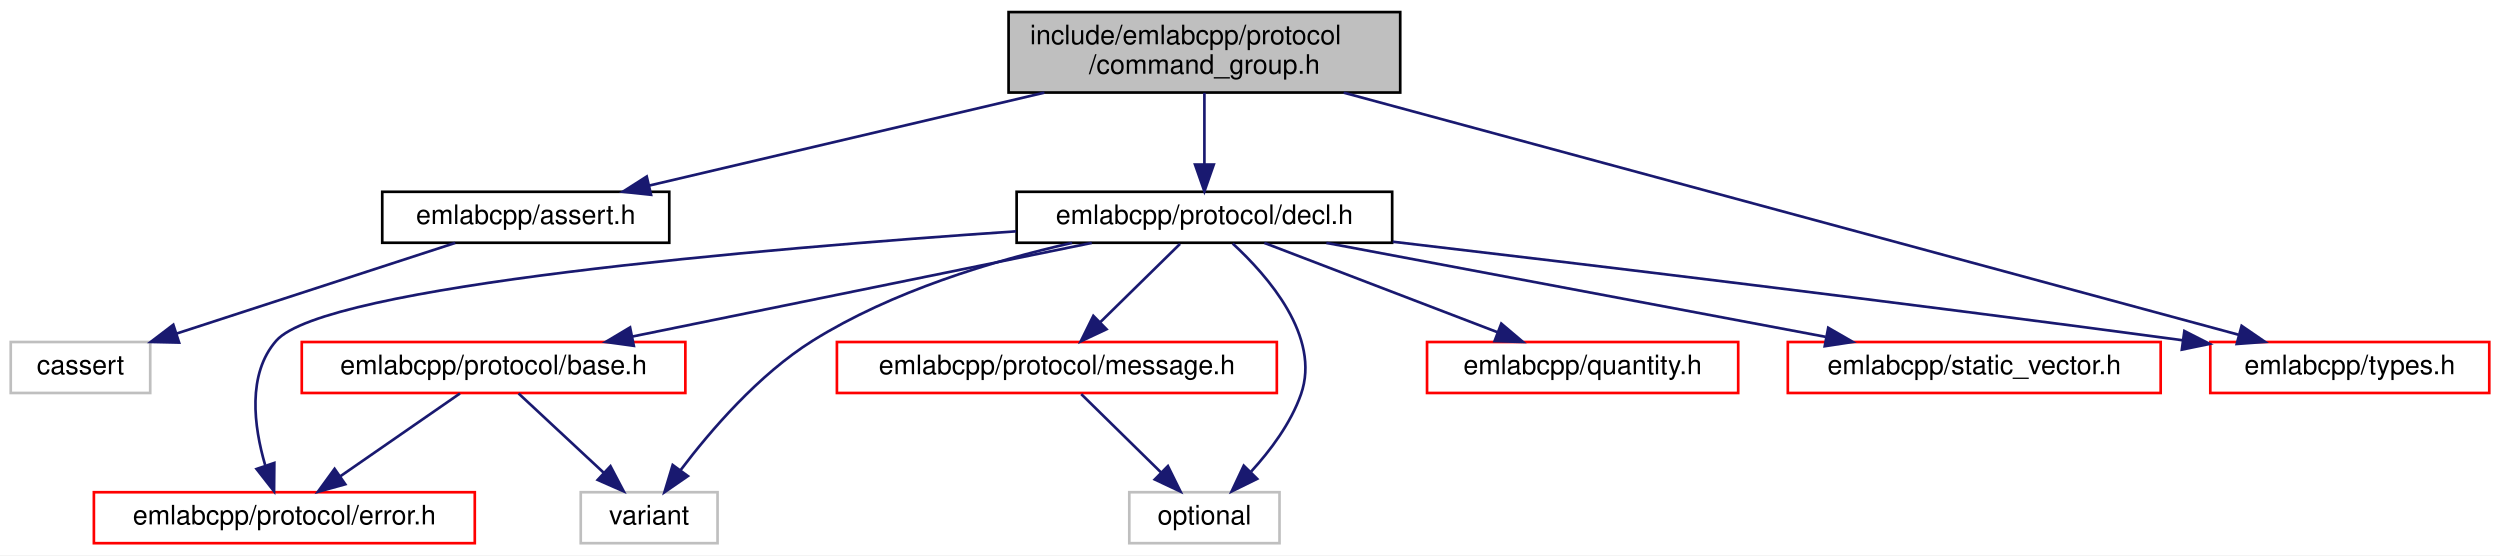
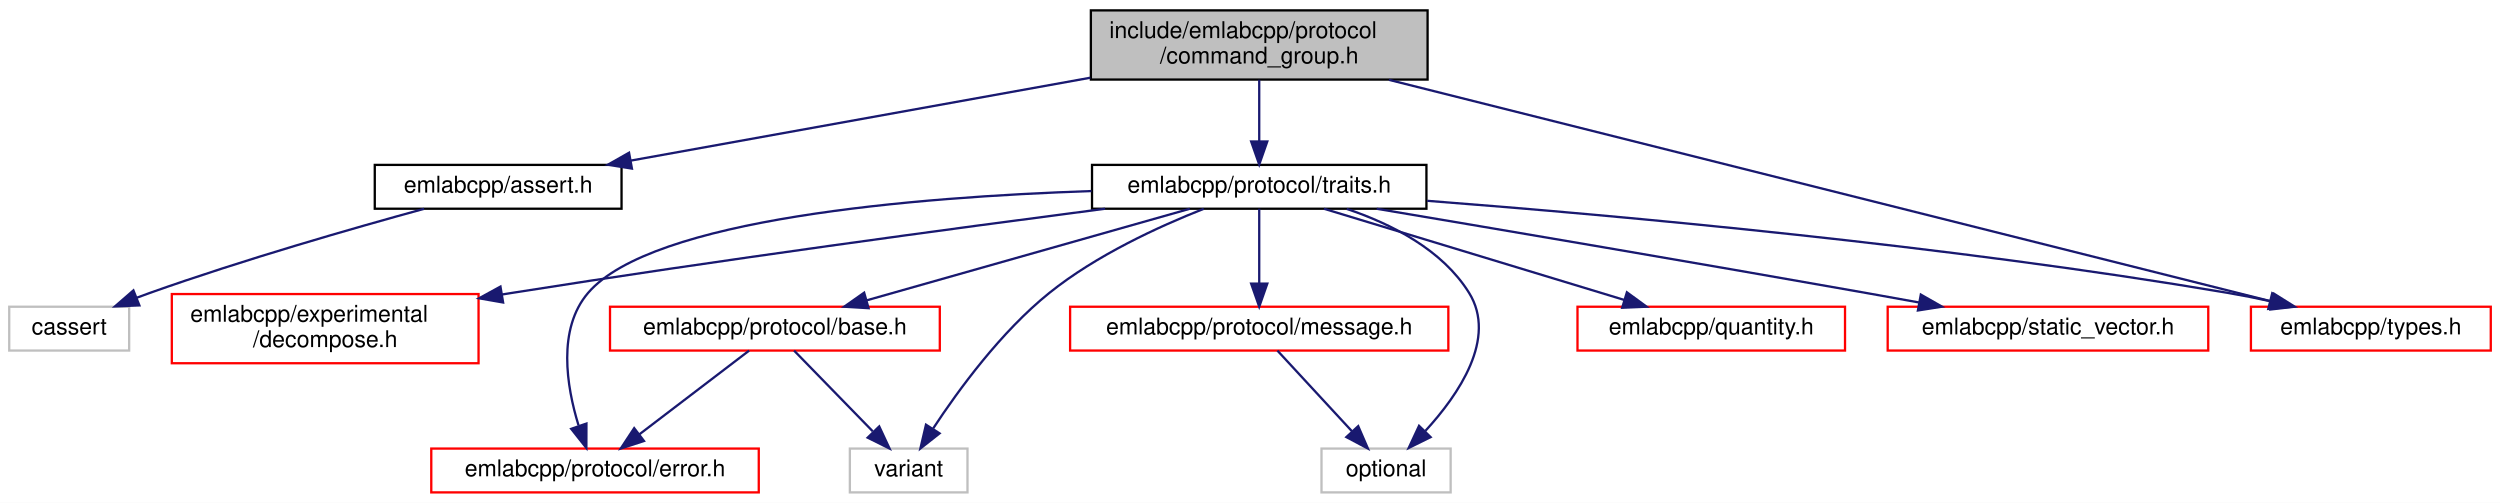
- <svg xmlns="http://www.w3.org/2000/svg" xmlns:xlink="http://www.w3.org/1999/xlink" width="932pt" height="207pt" viewBox="0.00 0.00 932.00 207.00">
-   <g id="graph0" class="graph" transform="scale(1 1) rotate(0) translate(4 203)">
-     <polygon fill="white" stroke="transparent" points="-4,4 -4,-203 928,-203 928,4 -4,4" />
+ <svg xmlns="http://www.w3.org/2000/svg" xmlns:xlink="http://www.w3.org/1999/xlink" width="1084pt" height="218pt" viewBox="0.00 0.00 1084.00 218.00">
+   <g id="graph0" class="graph" transform="scale(1 1) rotate(0) translate(4 214)">
+     <polygon fill="white" stroke="transparent" points="-4,4 -4,-214 1080,-214 1080,4 -4,4" />
    <g id="node1" class="node">
      <g id="a_node1">
        <a xlink:title=" ">
-           <polygon fill="#bfbfbf" stroke="black" points="372,-168.5 372,-198.5 518,-198.5 518,-168.5 372,-168.5" />
-           <text text-anchor="start" x="380" y="-186.5" font-family="Helvetica,sans-Serif" font-size="10.00">include/emlabcpp/protocol</text>
-           <text text-anchor="middle" x="445" y="-175.5" font-family="Helvetica,sans-Serif" font-size="10.00">/command_group.h</text>
+           <polygon fill="#bfbfbf" stroke="black" points="469,-179.5 469,-209.5 615,-209.5 615,-179.5 469,-179.5" />
+           <text text-anchor="start" x="477" y="-197.5" font-family="Helvetica,sans-Serif" font-size="10.00">include/emlabcpp/protocol</text>
+           <text text-anchor="middle" x="542" y="-186.5" font-family="Helvetica,sans-Serif" font-size="10.00">/command_group.h</text>
        </a>
      </g>
    </g>
    <g id="node2" class="node">
      <g id="a_node2">
        <a xlink:href="assert_8h.html" target="_top" xlink:title=" ">
-           <polygon fill="white" stroke="black" points="138.5,-112.5 138.5,-131.5 245.5,-131.5 245.5,-112.5 138.5,-112.5" />
-           <text text-anchor="middle" x="192" y="-119.5" font-family="Helvetica,sans-Serif" font-size="10.00">emlabcpp/assert.h</text>
+           <polygon fill="white" stroke="black" points="158.5,-123.5 158.5,-142.5 265.5,-142.5 265.5,-123.5 158.5,-123.5" />
+           <text text-anchor="middle" x="212" y="-130.5" font-family="Helvetica,sans-Serif" font-size="10.00">emlabcpp/assert.h</text>
        </a>
      </g>
    </g>
    <g id="edge1" class="edge">
-       <path fill="none" stroke="midnightblue" d="M385.36,-168.47C340.29,-157.87 279.31,-143.53 237.97,-133.81" />
-       <polygon fill="midnightblue" stroke="midnightblue" points="238.71,-130.39 228.17,-131.51 237.1,-137.2 238.71,-130.39" />
+       <path fill="none" stroke="midnightblue" d="M468.76,-180.3C408.7,-169.47 324.85,-154.35 269.53,-144.37" />
+       <polygon fill="midnightblue" stroke="midnightblue" points="270.01,-140.9 259.54,-142.57 268.76,-147.79 270.01,-140.9" />
    </g>
    <g id="node4" class="node">
      <g id="a_node4">
-         <a xlink:href="decl_8h.html" target="_top" xlink:title=" ">
-           <polygon fill="white" stroke="black" points="375,-112.5 375,-131.5 515,-131.5 515,-112.5 375,-112.5" />
-           <text text-anchor="middle" x="445" y="-119.5" font-family="Helvetica,sans-Serif" font-size="10.00">emlabcpp/protocol/decl.h</text>
+         <a xlink:href="traits_8h.html" target="_top" xlink:title=" ">
+           <polygon fill="white" stroke="black" points="469.5,-123.5 469.5,-142.5 614.5,-142.5 614.5,-123.5 469.5,-123.5" />
+           <text text-anchor="middle" x="542" y="-130.5" font-family="Helvetica,sans-Serif" font-size="10.00">emlabcpp/protocol/traits.h</text>
        </a>
      </g>
    </g>
    <g id="edge3" class="edge">
-       <path fill="none" stroke="midnightblue" d="M445,-168.4C445,-160.47 445,-150.46 445,-141.86" />
-       <polygon fill="midnightblue" stroke="midnightblue" points="448.5,-141.66 445,-131.66 441.5,-141.66 448.5,-141.66" />
+       <path fill="none" stroke="midnightblue" d="M542,-179.4C542,-171.47 542,-161.46 542,-152.86" />
+       <polygon fill="midnightblue" stroke="midnightblue" points="545.5,-152.66 542,-142.66 538.5,-152.66 545.5,-152.66" />
    </g>
-     <g id="node12" class="node">
-       <g id="a_node12">
+     <g id="node13" class="node">
+       <g id="a_node13">
        <a xlink:href="types_8h.html" target="_top" xlink:title=" ">
-           <polygon fill="white" stroke="red" points="820,-56.5 820,-75.5 924,-75.5 924,-56.5 820,-56.5" />
-           <text text-anchor="middle" x="872" y="-63.5" font-family="Helvetica,sans-Serif" font-size="10.00">emlabcpp/types.h</text>
+           <polygon fill="white" stroke="red" points="972,-62 972,-81 1076,-81 1076,-62 972,-62" />
+           <text text-anchor="middle" x="1024" y="-69" font-family="Helvetica,sans-Serif" font-size="10.00">emlabcpp/types.h</text>
+         </a>
+       </g>
+     </g>
+     <g id="edge16" class="edge">
+       <path fill="none" stroke="midnightblue" d="M598.23,-179.38C695.34,-155.01 892.45,-105.52 980.18,-83.5" />
+       <polygon fill="midnightblue" stroke="midnightblue" points="981.23,-86.85 990.08,-81.02 979.52,-80.06 981.23,-86.85" />
+     </g>
+     <g id="node3" class="node">
+       <g id="a_node3">
+         <a xlink:title=" ">
+           <polygon fill="white" stroke="#bfbfbf" points="0,-62 0,-81 52,-81 52,-62 0,-62" />
+           <text text-anchor="middle" x="26" y="-69" font-family="Helvetica,sans-Serif" font-size="10.00">cassert</text>
+         </a>
+       </g>
+     </g>
+     <g id="edge2" class="edge">
+       <path fill="none" stroke="midnightblue" d="M179.88,-123.46C149.1,-115.04 101.47,-101.37 61,-87 59.14,-86.34 57.24,-85.64 55.32,-84.91" />
+       <polygon fill="midnightblue" stroke="midnightblue" points="56.44,-81.58 45.85,-81.14 53.85,-88.09 56.44,-81.58" />
+     </g>
+     <g id="node5" class="node">
+       <g id="a_node5">
+         <a xlink:href="decompose_8h.html" target="_top" xlink:title=" ">
+           <polygon fill="white" stroke="red" points="70.5,-56.5 70.5,-86.5 203.5,-86.5 203.5,-56.5 70.5,-56.5" />
+           <text text-anchor="start" x="78.5" y="-74.5" font-family="Helvetica,sans-Serif" font-size="10.00">emlabcpp/experimental</text>
+           <text text-anchor="middle" x="137" y="-63.5" font-family="Helvetica,sans-Serif" font-size="10.00">/decompose.h</text>
+         </a>
+       </g>
+     </g>
+     <g id="edge4" class="edge">
+       <path fill="none" stroke="midnightblue" d="M475.18,-123.5C409.59,-114.97 306.76,-101.1 218,-87 216.55,-86.77 215.08,-86.53 213.6,-86.29" />
+       <polygon fill="midnightblue" stroke="midnightblue" points="214.15,-82.84 203.71,-84.66 213,-89.74 214.15,-82.84" />
+     </g>
+     <g id="node6" class="node">
+       <g id="a_node6">
+         <a xlink:href="protocol_2base_8h.html" target="_top" xlink:title=" ">
+           <polygon fill="white" stroke="red" points="260.5,-62 260.5,-81 403.5,-81 403.5,-62 260.5,-62" />
+           <text text-anchor="middle" x="332" y="-69" font-family="Helvetica,sans-Serif" font-size="10.00">emlabcpp/protocol/base.h</text>
+         </a>
+       </g>
+     </g>
+     <g id="edge5" class="edge">
+       <path fill="none" stroke="midnightblue" d="M511.91,-123.48C475.11,-113.05 412.69,-95.36 371.91,-83.81" />
+       <polygon fill="midnightblue" stroke="midnightblue" points="372.61,-80.37 362.03,-81.01 370.7,-87.1 372.61,-80.37" />
+     </g>
+     <g id="node7" class="node">
+       <g id="a_node7">
+         <a xlink:href="protocol_2error_8h.html" target="_top" xlink:title=" ">
+           <polygon fill="white" stroke="red" points="183,-0.5 183,-19.5 325,-19.5 325,-0.5 183,-0.5" />
+           <text text-anchor="middle" x="254" y="-7.5" font-family="Helvetica,sans-Serif" font-size="10.00">emlabcpp/protocol/error.h</text>
+         </a>
+       </g>
+     </g>
+     <g id="edge8" class="edge">
+       <path fill="none" stroke="midnightblue" d="M469.28,-131.16C392.43,-128.54 278.57,-119.17 251,-87 237.61,-71.37 241.63,-46.6 246.83,-29.62" />
+       <polygon fill="midnightblue" stroke="midnightblue" points="250.28,-30.35 250.25,-19.75 243.67,-28.06 250.28,-30.35" />
+     </g>
+     <g id="node8" class="node">
+       <g id="a_node8">
+         <a xlink:title=" ">
+           <polygon fill="white" stroke="#bfbfbf" points="364.5,-0.5 364.5,-19.5 415.5,-19.5 415.5,-0.5 364.5,-0.5" />
+           <text text-anchor="middle" x="390" y="-7.5" font-family="Helvetica,sans-Serif" font-size="10.00">variant</text>
        </a>
      </g>
    </g>
    <g id="edge15" class="edge">
-       <path fill="none" stroke="midnightblue" d="M496.93,-168.45C582.65,-145.27 752.06,-99.44 830.43,-78.24" />
-       <polygon fill="midnightblue" stroke="midnightblue" points="831.68,-81.53 840.42,-75.54 829.85,-74.77 831.68,-81.53" />
+       <path fill="none" stroke="midnightblue" d="M517.93,-123.45C498.57,-115.83 471.33,-103.34 451,-87 430.05,-70.17 411.62,-44.97 400.64,-28.26" />
+       <polygon fill="midnightblue" stroke="midnightblue" points="403.4,-26.09 395.08,-19.54 397.5,-29.85 403.4,-26.09" />
    </g>
-     <g id="node3" class="node">
-       <g id="a_node3">
-         <a xlink:title=" ">
-           <polygon fill="white" stroke="#bfbfbf" points="0,-56.5 0,-75.5 52,-75.5 52,-56.5 0,-56.5" />
-           <text text-anchor="middle" x="26" y="-63.5" font-family="Helvetica,sans-Serif" font-size="10.00">cassert</text>
+     <g id="node9" class="node">
+       <g id="a_node9">
+         <a xlink:href="message_8h.html" target="_top" xlink:title=" ">
+           <polygon fill="white" stroke="red" points="460,-62 460,-81 624,-81 624,-62 460,-62" />
+           <text text-anchor="middle" x="542" y="-69" font-family="Helvetica,sans-Serif" font-size="10.00">emlabcpp/protocol/message.h</text>
        </a>
      </g>
    </g>
-     <g id="edge2" class="edge">
-       <path fill="none" stroke="midnightblue" d="M165.7,-112.44C137.65,-103.32 93.06,-88.81 61.82,-78.65" />
-       <polygon fill="midnightblue" stroke="midnightblue" points="62.77,-75.28 52.18,-75.52 60.61,-81.94 62.77,-75.28" />
+     <g id="edge9" class="edge">
+       <path fill="none" stroke="midnightblue" d="M542,-123.48C542,-115.08 542,-101.98 542,-91.16" />
+       <polygon fill="midnightblue" stroke="midnightblue" points="545.5,-91.01 542,-81.01 538.5,-91.01 545.5,-91.01" />
    </g>
-     <g id="node5" class="node">
-       <g id="a_node5">
-         <a xlink:href="protocol_2base_8h.html" target="_top" xlink:title=" ">
-           <polygon fill="white" stroke="red" points="108.5,-56.5 108.5,-75.5 251.5,-75.5 251.5,-56.5 108.5,-56.5" />
-           <text text-anchor="middle" x="180" y="-63.5" font-family="Helvetica,sans-Serif" font-size="10.00">emlabcpp/protocol/base.h</text>
-         </a>
-       </g>
-     </g>
-     <g id="edge4" class="edge">
-       <path fill="none" stroke="midnightblue" d="M403.01,-112.44C356.59,-102.98 281.77,-87.74 231.76,-77.55" />
-       <polygon fill="midnightblue" stroke="midnightblue" points="232.29,-74.08 221.79,-75.52 230.89,-80.94 232.29,-74.08" />
-     </g>
-     <g id="node6" class="node">
-       <g id="a_node6">
-         <a xlink:href="protocol_2error_8h.html" target="_top" xlink:title=" ">
-           <polygon fill="white" stroke="red" points="31,-0.5 31,-19.5 173,-19.5 173,-0.5 31,-0.5" />
-           <text text-anchor="middle" x="102" y="-7.5" font-family="Helvetica,sans-Serif" font-size="10.00">emlabcpp/protocol/error.h</text>
-         </a>
-       </g>
-     </g>
-     <g id="edge7" class="edge">
-       <path fill="none" stroke="midnightblue" d="M374.78,-116.76C278.92,-110.25 116.89,-96.37 99,-76 88.07,-63.56 90.64,-44.04 94.84,-29.64" />
-       <polygon fill="midnightblue" stroke="midnightblue" points="98.27,-30.42 98.17,-19.83 91.64,-28.17 98.27,-30.42" />
-     </g>
-     <g id="node7" class="node">
-       <g id="a_node7">
+     <g id="node10" class="node">
+       <g id="a_node10">
        <a xlink:title=" ">
-           <polygon fill="white" stroke="#bfbfbf" points="212.5,-0.5 212.5,-19.5 263.5,-19.5 263.5,-0.5 212.5,-0.5" />
-           <text text-anchor="middle" x="238" y="-7.5" font-family="Helvetica,sans-Serif" font-size="10.00">variant</text>
+           <polygon fill="white" stroke="#bfbfbf" points="569,-0.5 569,-19.5 625,-19.5 625,-0.5 569,-0.5" />
+           <text text-anchor="middle" x="597" y="-7.5" font-family="Helvetica,sans-Serif" font-size="10.00">optional</text>
        </a>
      </g>
    </g>
    <g id="edge14" class="edge">
-       <path fill="none" stroke="midnightblue" d="M395.65,-112.45C366.01,-105.75 328.47,-94.4 299,-76 278.78,-63.38 260.81,-42.41 249.7,-27.71" />
-       <polygon fill="midnightblue" stroke="midnightblue" points="252.43,-25.52 243.71,-19.5 246.78,-29.65 252.43,-25.52" />
-     </g>
-     <g id="node8" class="node">
-       <g id="a_node8">
-         <a xlink:href="message_8h.html" target="_top" xlink:title=" ">
-           <polygon fill="white" stroke="red" points="308,-56.5 308,-75.5 472,-75.5 472,-56.5 308,-56.5" />
-           <text text-anchor="middle" x="390" y="-63.5" font-family="Helvetica,sans-Serif" font-size="10.00">emlabcpp/protocol/message.h</text>
-         </a>
-       </g>
-     </g>
-     <g id="edge8" class="edge">
-       <path fill="none" stroke="midnightblue" d="M435.92,-112.08C427.83,-104.14 415.8,-92.34 406.09,-82.8" />
-       <polygon fill="midnightblue" stroke="midnightblue" points="408.5,-80.26 398.91,-75.75 403.6,-85.25 408.5,-80.26" />
-     </g>
-     <g id="node9" class="node">
-       <g id="a_node9">
-         <a xlink:title=" ">
-           <polygon fill="white" stroke="#bfbfbf" points="417,-0.5 417,-19.5 473,-19.5 473,-0.5 417,-0.5" />
-           <text text-anchor="middle" x="445" y="-7.5" font-family="Helvetica,sans-Serif" font-size="10.00">optional</text>
-         </a>
-       </g>
-     </g>
-     <g id="edge13" class="edge">
-       <path fill="none" stroke="midnightblue" d="M455.55,-112.2C468.68,-100.11 488.52,-77.42 481,-56 477.21,-45.21 469.63,-35.08 462.4,-27.18" />
-       <polygon fill="midnightblue" stroke="midnightblue" points="464.67,-24.49 455.16,-19.81 459.67,-29.4 464.67,-24.49" />
-     </g>
-     <g id="node10" class="node">
-       <g id="a_node10">
-         <a xlink:href="quantity_8h.html" target="_top" xlink:title=" ">
-           <polygon fill="white" stroke="red" points="528,-56.5 528,-75.5 644,-75.5 644,-56.5 528,-56.5" />
-           <text text-anchor="middle" x="586" y="-63.5" font-family="Helvetica,sans-Serif" font-size="10.00">emlabcpp/quantity.h</text>
-         </a>
-       </g>
-     </g>
-     <g id="edge10" class="edge">
-       <path fill="none" stroke="midnightblue" d="M467.34,-112.44C490.75,-103.48 527.74,-89.31 554.19,-79.18" />
-       <polygon fill="midnightblue" stroke="midnightblue" points="555.68,-82.36 563.76,-75.52 553.17,-75.82 555.68,-82.36" />
+       <path fill="none" stroke="midnightblue" d="M579.97,-123.41C599.41,-116.88 621.38,-105.72 633,-87 645.2,-67.36 628.52,-42.93 614.03,-27.15" />
+       <polygon fill="midnightblue" stroke="midnightblue" points="616.31,-24.47 606.82,-19.77 611.3,-29.37 616.31,-24.47" />
    </g>
    <g id="node11" class="node">
      <g id="a_node11">
-         <a xlink:href="static__vector_8h.html" target="_top" xlink:title=" ">
-           <polygon fill="white" stroke="red" points="662.5,-56.5 662.5,-75.5 801.5,-75.5 801.5,-56.5 662.5,-56.5" />
-           <text text-anchor="middle" x="732" y="-63.5" font-family="Helvetica,sans-Serif" font-size="10.00">emlabcpp/static_vector.h</text>
+         <a xlink:href="quantity_8h.html" target="_top" xlink:title=" ">
+           <polygon fill="white" stroke="red" points="680,-62 680,-81 796,-81 796,-62 680,-62" />
+           <text text-anchor="middle" x="738" y="-69" font-family="Helvetica,sans-Serif" font-size="10.00">emlabcpp/quantity.h</text>
        </a>
      </g>
    </g>
    <g id="edge11" class="edge">
-       <path fill="none" stroke="midnightblue" d="M490.48,-112.44C540.96,-102.94 622.46,-87.61 676.62,-77.42" />
-       <polygon fill="midnightblue" stroke="midnightblue" points="677.56,-80.81 686.74,-75.52 676.26,-73.93 677.56,-80.81" />
+       <path fill="none" stroke="midnightblue" d="M570.08,-123.48C604.29,-113.09 662.2,-95.51 700.27,-83.95" />
+       <polygon fill="midnightblue" stroke="midnightblue" points="701.42,-87.26 709.97,-81.01 699.38,-80.56 701.42,-87.26" />
+     </g>
+     <g id="node12" class="node">
+       <g id="a_node12">
+         <a xlink:href="static__vector_8h.html" target="_top" xlink:title=" ">
+           <polygon fill="white" stroke="red" points="814.5,-62 814.5,-81 953.5,-81 953.5,-62 814.5,-62" />
+           <text text-anchor="middle" x="884" y="-69" font-family="Helvetica,sans-Serif" font-size="10.00">emlabcpp/static_vector.h</text>
+         </a>
+       </g>
    </g>
    <g id="edge12" class="edge">
-       <path fill="none" stroke="midnightblue" d="M515.23,-112.88C586.73,-104.49 701.04,-90.76 809.62,-76.16" />
-       <polygon fill="midnightblue" stroke="midnightblue" points="810.33,-79.6 819.77,-74.79 809.39,-72.66 810.33,-79.6" />
+       <path fill="none" stroke="midnightblue" d="M592.94,-123.47C645.95,-114.55 731.34,-100.06 805,-87 812.45,-85.68 820.28,-84.27 828.01,-82.86" />
+       <polygon fill="midnightblue" stroke="midnightblue" points="828.86,-86.27 838.07,-81.03 827.6,-79.38 828.86,-86.27" />
    </g>
-     <g id="edge5" class="edge">
-       <path fill="none" stroke="midnightblue" d="M167.47,-56.32C155.41,-47.98 136.97,-35.21 122.73,-25.35" />
-       <polygon fill="midnightblue" stroke="midnightblue" points="124.72,-22.47 114.5,-19.65 120.73,-28.22 124.72,-22.47" />
+     <g id="edge13" class="edge">
+       <path fill="none" stroke="midnightblue" d="M614.84,-126.93C698.89,-120.45 841.08,-107.54 962,-87 968.22,-85.94 974.75,-84.64 981.14,-83.24" />
+       <polygon fill="midnightblue" stroke="midnightblue" points="982.03,-86.63 991.01,-81.01 980.48,-79.8 982.03,-86.63" />
    </g>
    <g id="edge6" class="edge">
-       <path fill="none" stroke="midnightblue" d="M189.32,-56.32C197.89,-48.34 210.81,-36.31 221.19,-26.65" />
-       <polygon fill="midnightblue" stroke="midnightblue" points="223.58,-29.21 228.51,-19.83 218.81,-24.09 223.58,-29.21" />
+       <path fill="none" stroke="midnightblue" d="M320.82,-61.98C308.43,-52.52 288.21,-37.1 273.25,-25.69" />
+       <polygon fill="midnightblue" stroke="midnightblue" points="275.23,-22.79 265.15,-19.51 270.98,-28.36 275.23,-22.79" />
    </g>
-     <g id="edge9" class="edge">
-       <path fill="none" stroke="midnightblue" d="M399.08,-56.08C407.17,-48.14 419.2,-36.34 428.91,-26.8" />
-       <polygon fill="midnightblue" stroke="midnightblue" points="431.4,-29.25 436.09,-19.75 426.5,-24.26 431.4,-29.25" />
+     <g id="edge7" class="edge">
+       <path fill="none" stroke="midnightblue" d="M340.31,-61.98C349.18,-52.87 363.45,-38.24 374.42,-26.98" />
+       <polygon fill="midnightblue" stroke="midnightblue" points="377.23,-29.11 381.71,-19.51 372.22,-24.23 377.23,-29.11" />
+     </g>
+     <g id="edge10" class="edge">
+       <path fill="none" stroke="midnightblue" d="M549.88,-61.98C558.29,-52.87 571.82,-38.24 582.23,-26.98" />
+       <polygon fill="midnightblue" stroke="midnightblue" points="584.92,-29.23 589.13,-19.51 579.78,-24.48 584.92,-29.23" />
    </g>
  </g>
</svg>
